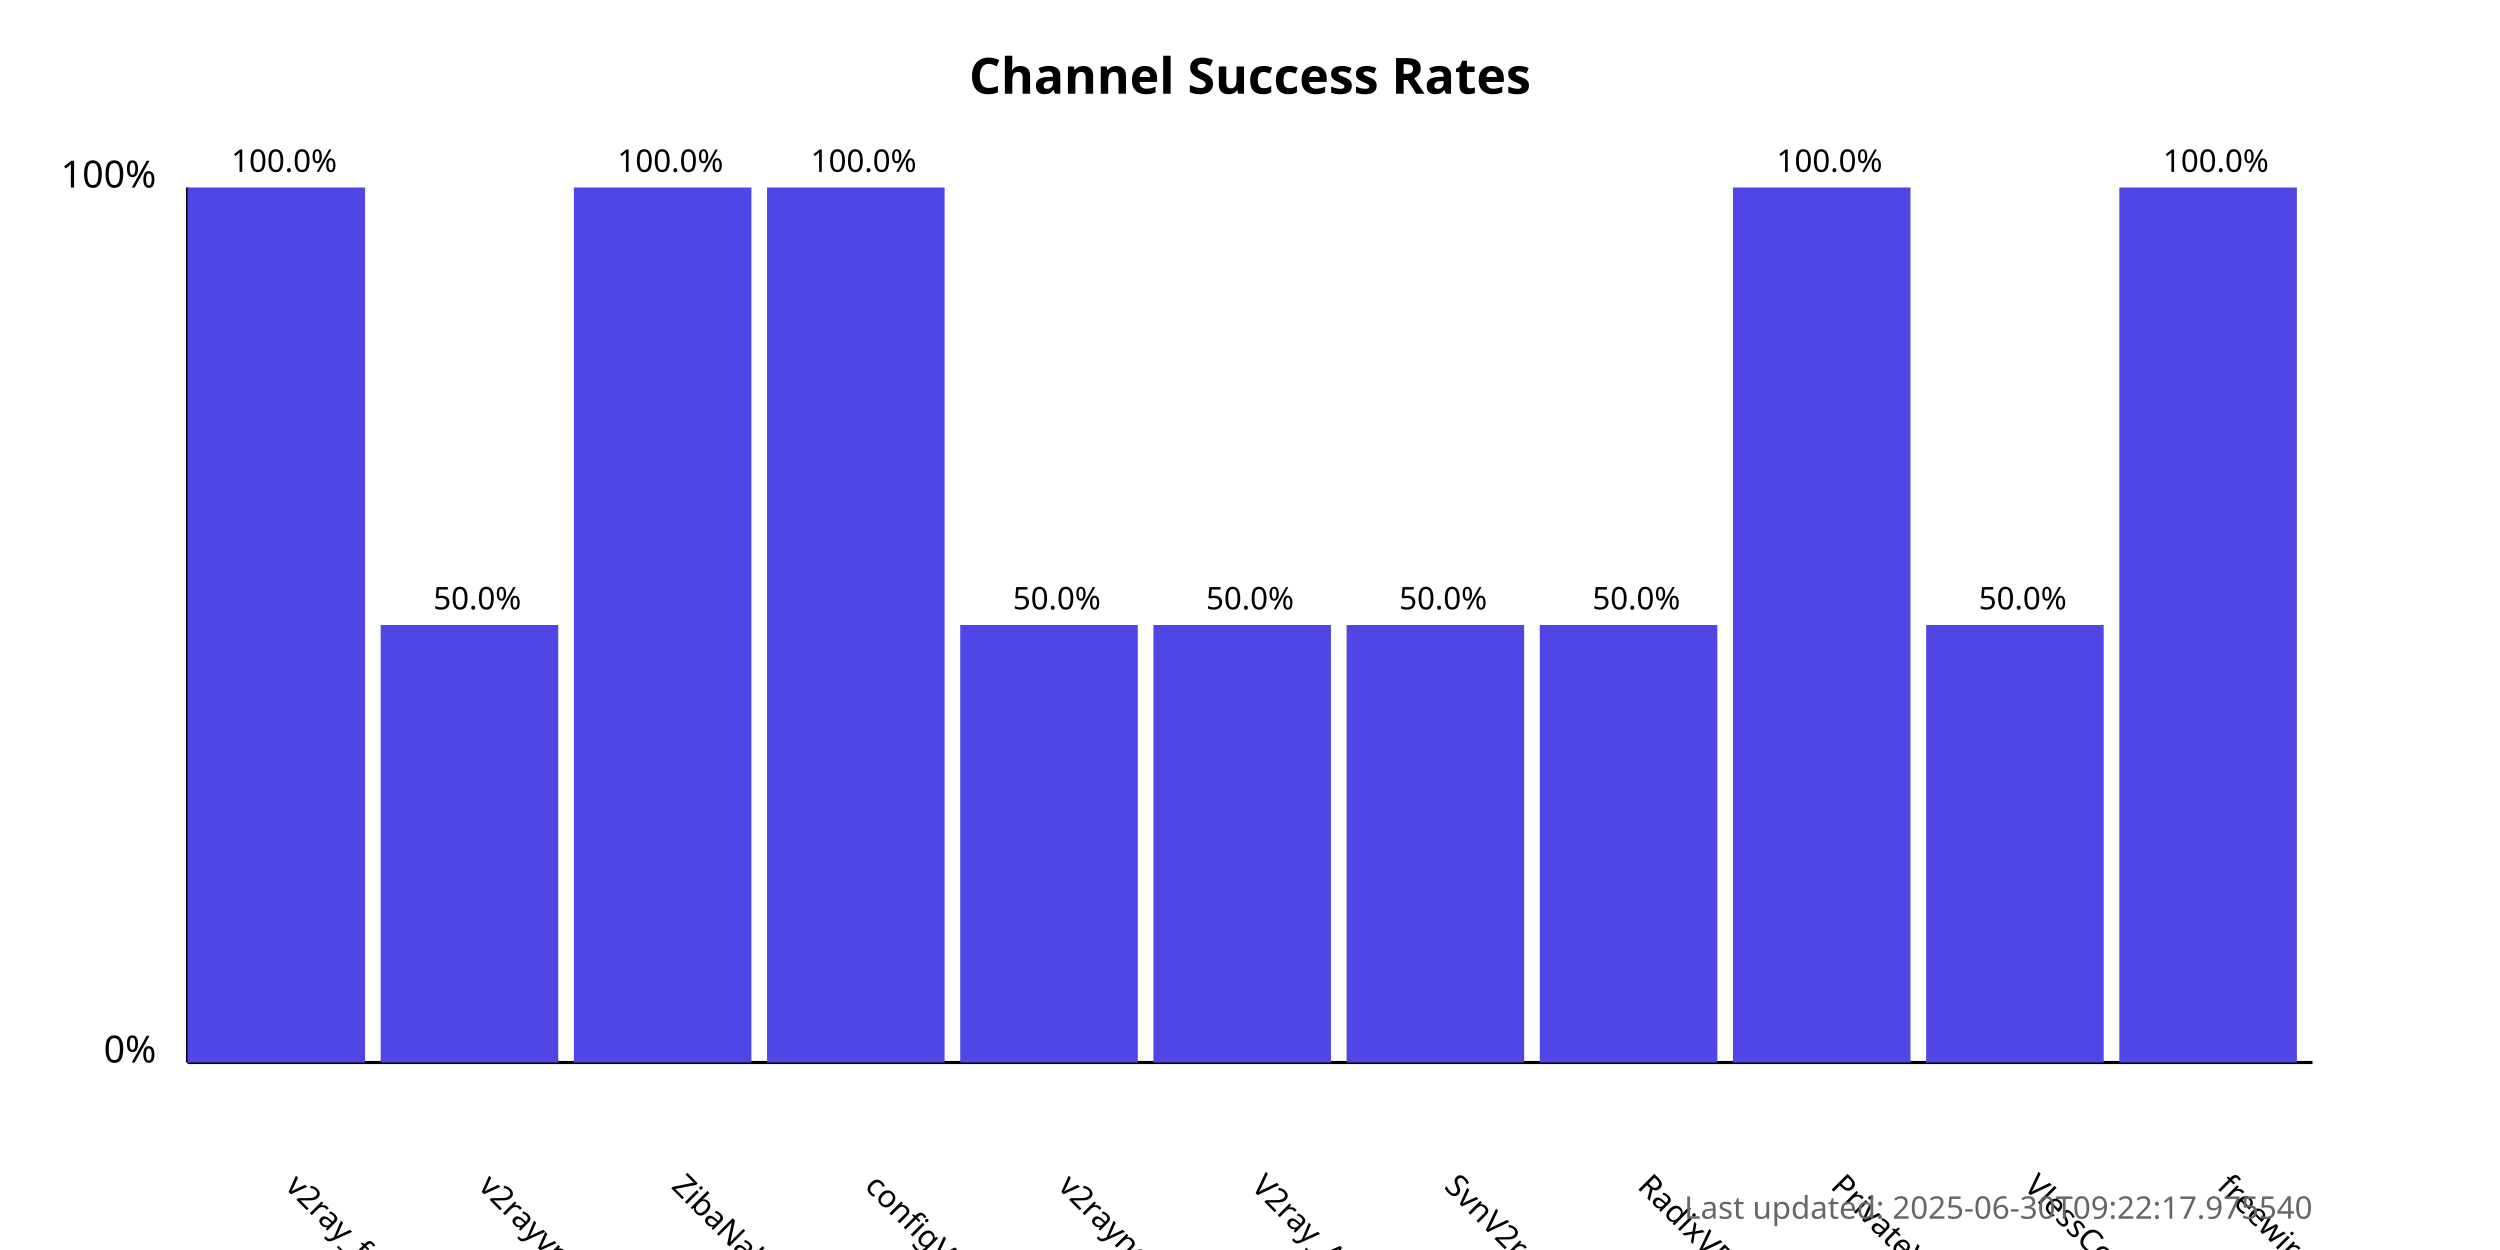
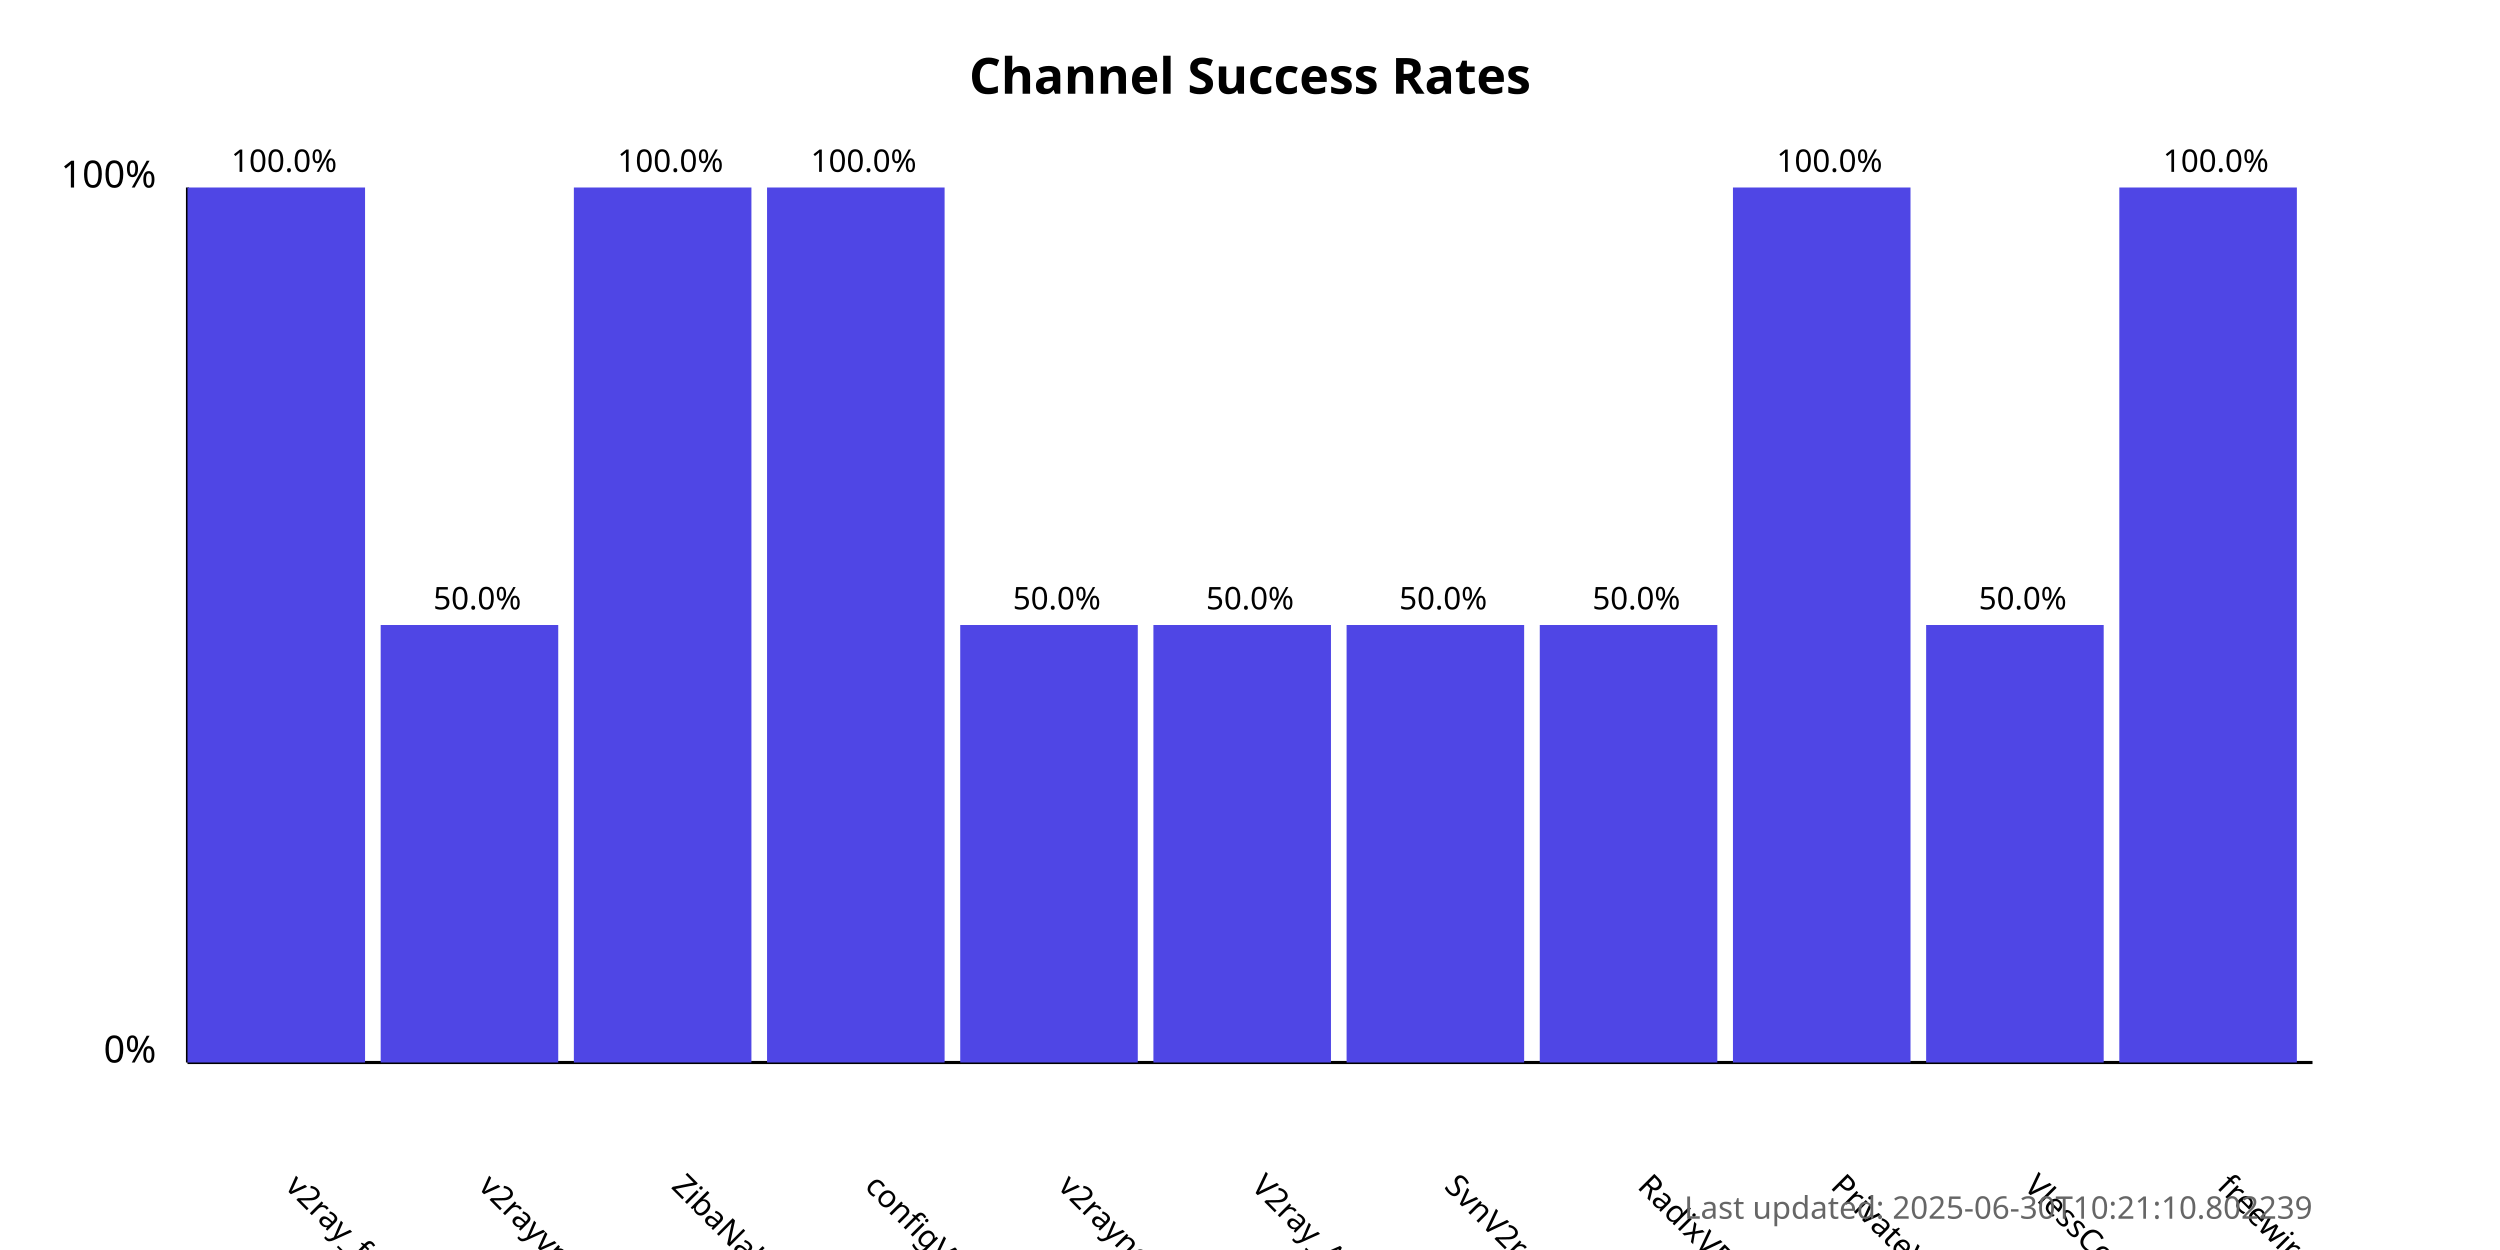
<svg xmlns="http://www.w3.org/2000/svg" width="800" height="400">
  <style>
            .chart-title { font: bold 16px sans-serif; }
            .axis-label { font: 12px sans-serif; }
            .tick-label { font: 10px sans-serif; }
            .bar { fill: #4f46e5; }
            .bar:hover { fill: #6366f1; }
            .timestamp { font: 10px sans-serif; fill: #666; }
        </style>
  <text x="400.0" y="30" text-anchor="middle" class="chart-title">
            Channel Success Rates
        </text>
  <line x1="60" y1="340" x2="60" y2="60" stroke="black" stroke-width="1" />
  <line x1="60" y1="340" x2="740" y2="340" stroke="black" stroke-width="1" />
  <text x="50" y="340" text-anchor="end" class="axis-label">0%</text>
  <text x="50" y="60" text-anchor="end" class="axis-label">100%</text>
  <g>
    <rect x="60" y="60.0" width="56.818" height="280.0" class="bar" />
    <text x="90.909" y="380" transform="rotate(45, 90.90909, 380)" text-anchor="start" class="tick-label">
                v2ray_free_conf
            </text>
    <text x="90.909" y="55.0" text-anchor="middle" class="tick-label">
                100.0%
            </text>
  </g>
  <g>
    <rect x="121.818" y="200.0" width="56.818" height="140.0" class="bar" />
    <text x="152.727" y="380" transform="rotate(45, 152.7273, 380)" text-anchor="start" class="tick-label">
                v2rayvpno
            </text>
    <text x="152.727" y="195.0" text-anchor="middle" class="tick-label">
                50.0%
            </text>
  </g>
  <g>
    <rect x="183.636" y="60.0" width="56.818" height="280.0" class="bar" />
    <text x="214.545" y="380" transform="rotate(45, 214.5455, 380)" text-anchor="start" class="tick-label">
                ZibaNabz
            </text>
    <text x="214.545" y="55.0" text-anchor="middle" class="tick-label">
                100.0%
            </text>
  </g>
  <g>
    <rect x="245.455" y="60.0" width="56.818" height="280.0" class="bar" />
    <text x="276.364" y="380" transform="rotate(45, 276.3636, 380)" text-anchor="start" class="tick-label">
                configV2rayForFree
            </text>
    <text x="276.364" y="55.0" text-anchor="middle" class="tick-label">
                100.0%
            </text>
  </g>
  <g>
    <rect x="307.273" y="200.0" width="56.818" height="140.0" class="bar" />
    <text x="338.182" y="380" transform="rotate(45, 338.1818, 380)" text-anchor="start" class="tick-label">
                v2rayngvpn
            </text>
    <text x="338.182" y="195.0" text-anchor="middle" class="tick-label">
                50.0%
            </text>
  </g>
  <g>
    <rect x="369.091" y="200.0" width="56.818" height="140.0" class="bar" />
    <text x="400.0" y="380" transform="rotate(45, 400.0, 380)" text-anchor="start" class="tick-label">
                V2ray_Alpha
            </text>
    <text x="400.0" y="195.0" text-anchor="middle" class="tick-label">
                50.0%
            </text>
  </g>
  <g>
    <rect x="430.909" y="200.0" width="56.818" height="140.0" class="bar" />
    <text x="461.818" y="380" transform="rotate(45, 461.8182, 380)" text-anchor="start" class="tick-label">
                SvnV2ray
            </text>
    <text x="461.818" y="195.0" text-anchor="middle" class="tick-label">
                50.0%
            </text>
  </g>
  <g>
    <rect x="492.727" y="200.0" width="56.818" height="140.0" class="bar" />
    <text x="523.636" y="380" transform="rotate(45, 523.6364, 380)" text-anchor="start" class="tick-label">
                RadixVPN
            </text>
    <text x="523.636" y="195.0" text-anchor="middle" class="tick-label">
                50.0%
            </text>
  </g>
  <g>
    <rect x="554.545" y="60.0" width="56.818" height="280.0" class="bar" />
    <text x="585.455" y="380" transform="rotate(45, 585.4545, 380)" text-anchor="start" class="tick-label">
                PrivateVPNs
            </text>
    <text x="585.455" y="55.0" text-anchor="middle" class="tick-label">
                100.0%
            </text>
  </g>
  <g>
    <rect x="616.364" y="200.0" width="56.818" height="140.0" class="bar" />
    <text x="647.273" y="380" transform="rotate(45, 647.2727, 380)" text-anchor="start" class="tick-label">
                VlessConfig
            </text>
    <text x="647.273" y="195.0" text-anchor="middle" class="tick-label">
                50.0%
            </text>
  </g>
  <g>
    <rect x="678.182" y="60.0" width="56.818" height="280.0" class="bar" />
    <text x="709.091" y="380" transform="rotate(45, 709.0909, 380)" text-anchor="start" class="tick-label">
                freewireguard
            </text>
    <text x="709.091" y="55.0" text-anchor="middle" class="tick-label">
                100.0%
            </text>
  </g>
  <text x="740" y="390" text-anchor="end" class="timestamp">
-             Last updated: 2025-06-30T09:22:17.975540
+             Last updated: 2025-06-30T10:21:10.802239
        </text>
</svg>
